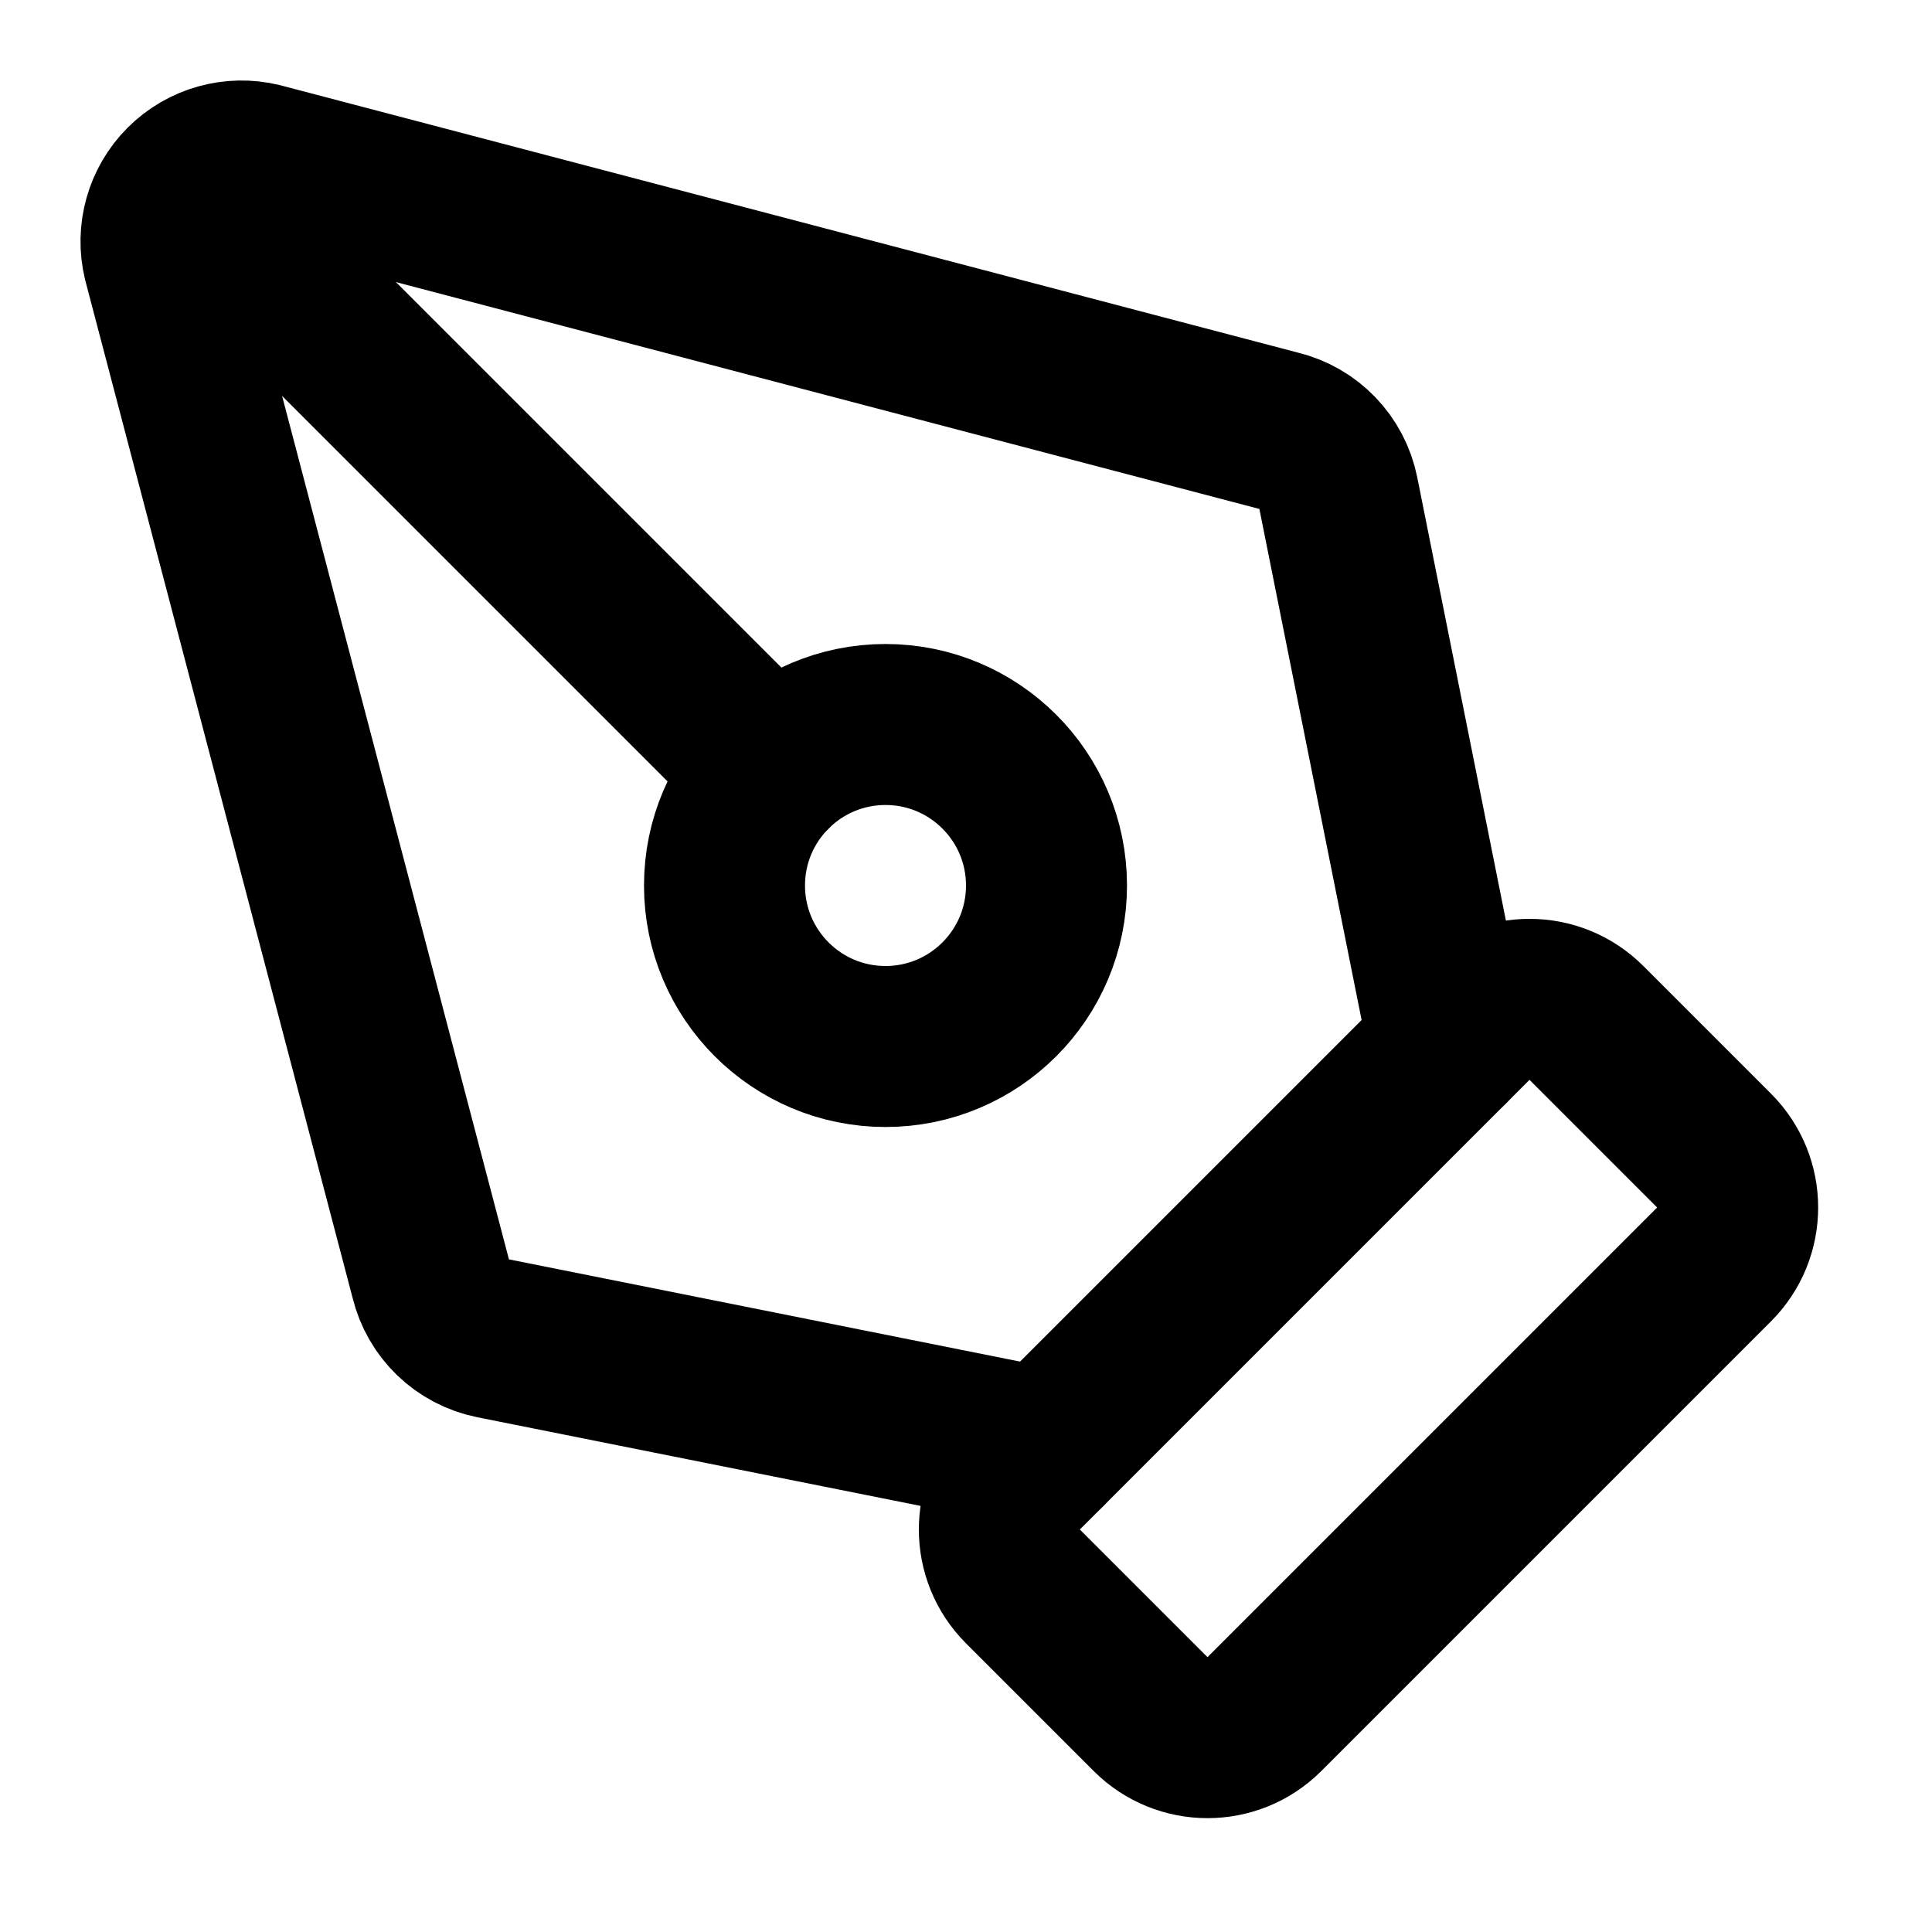
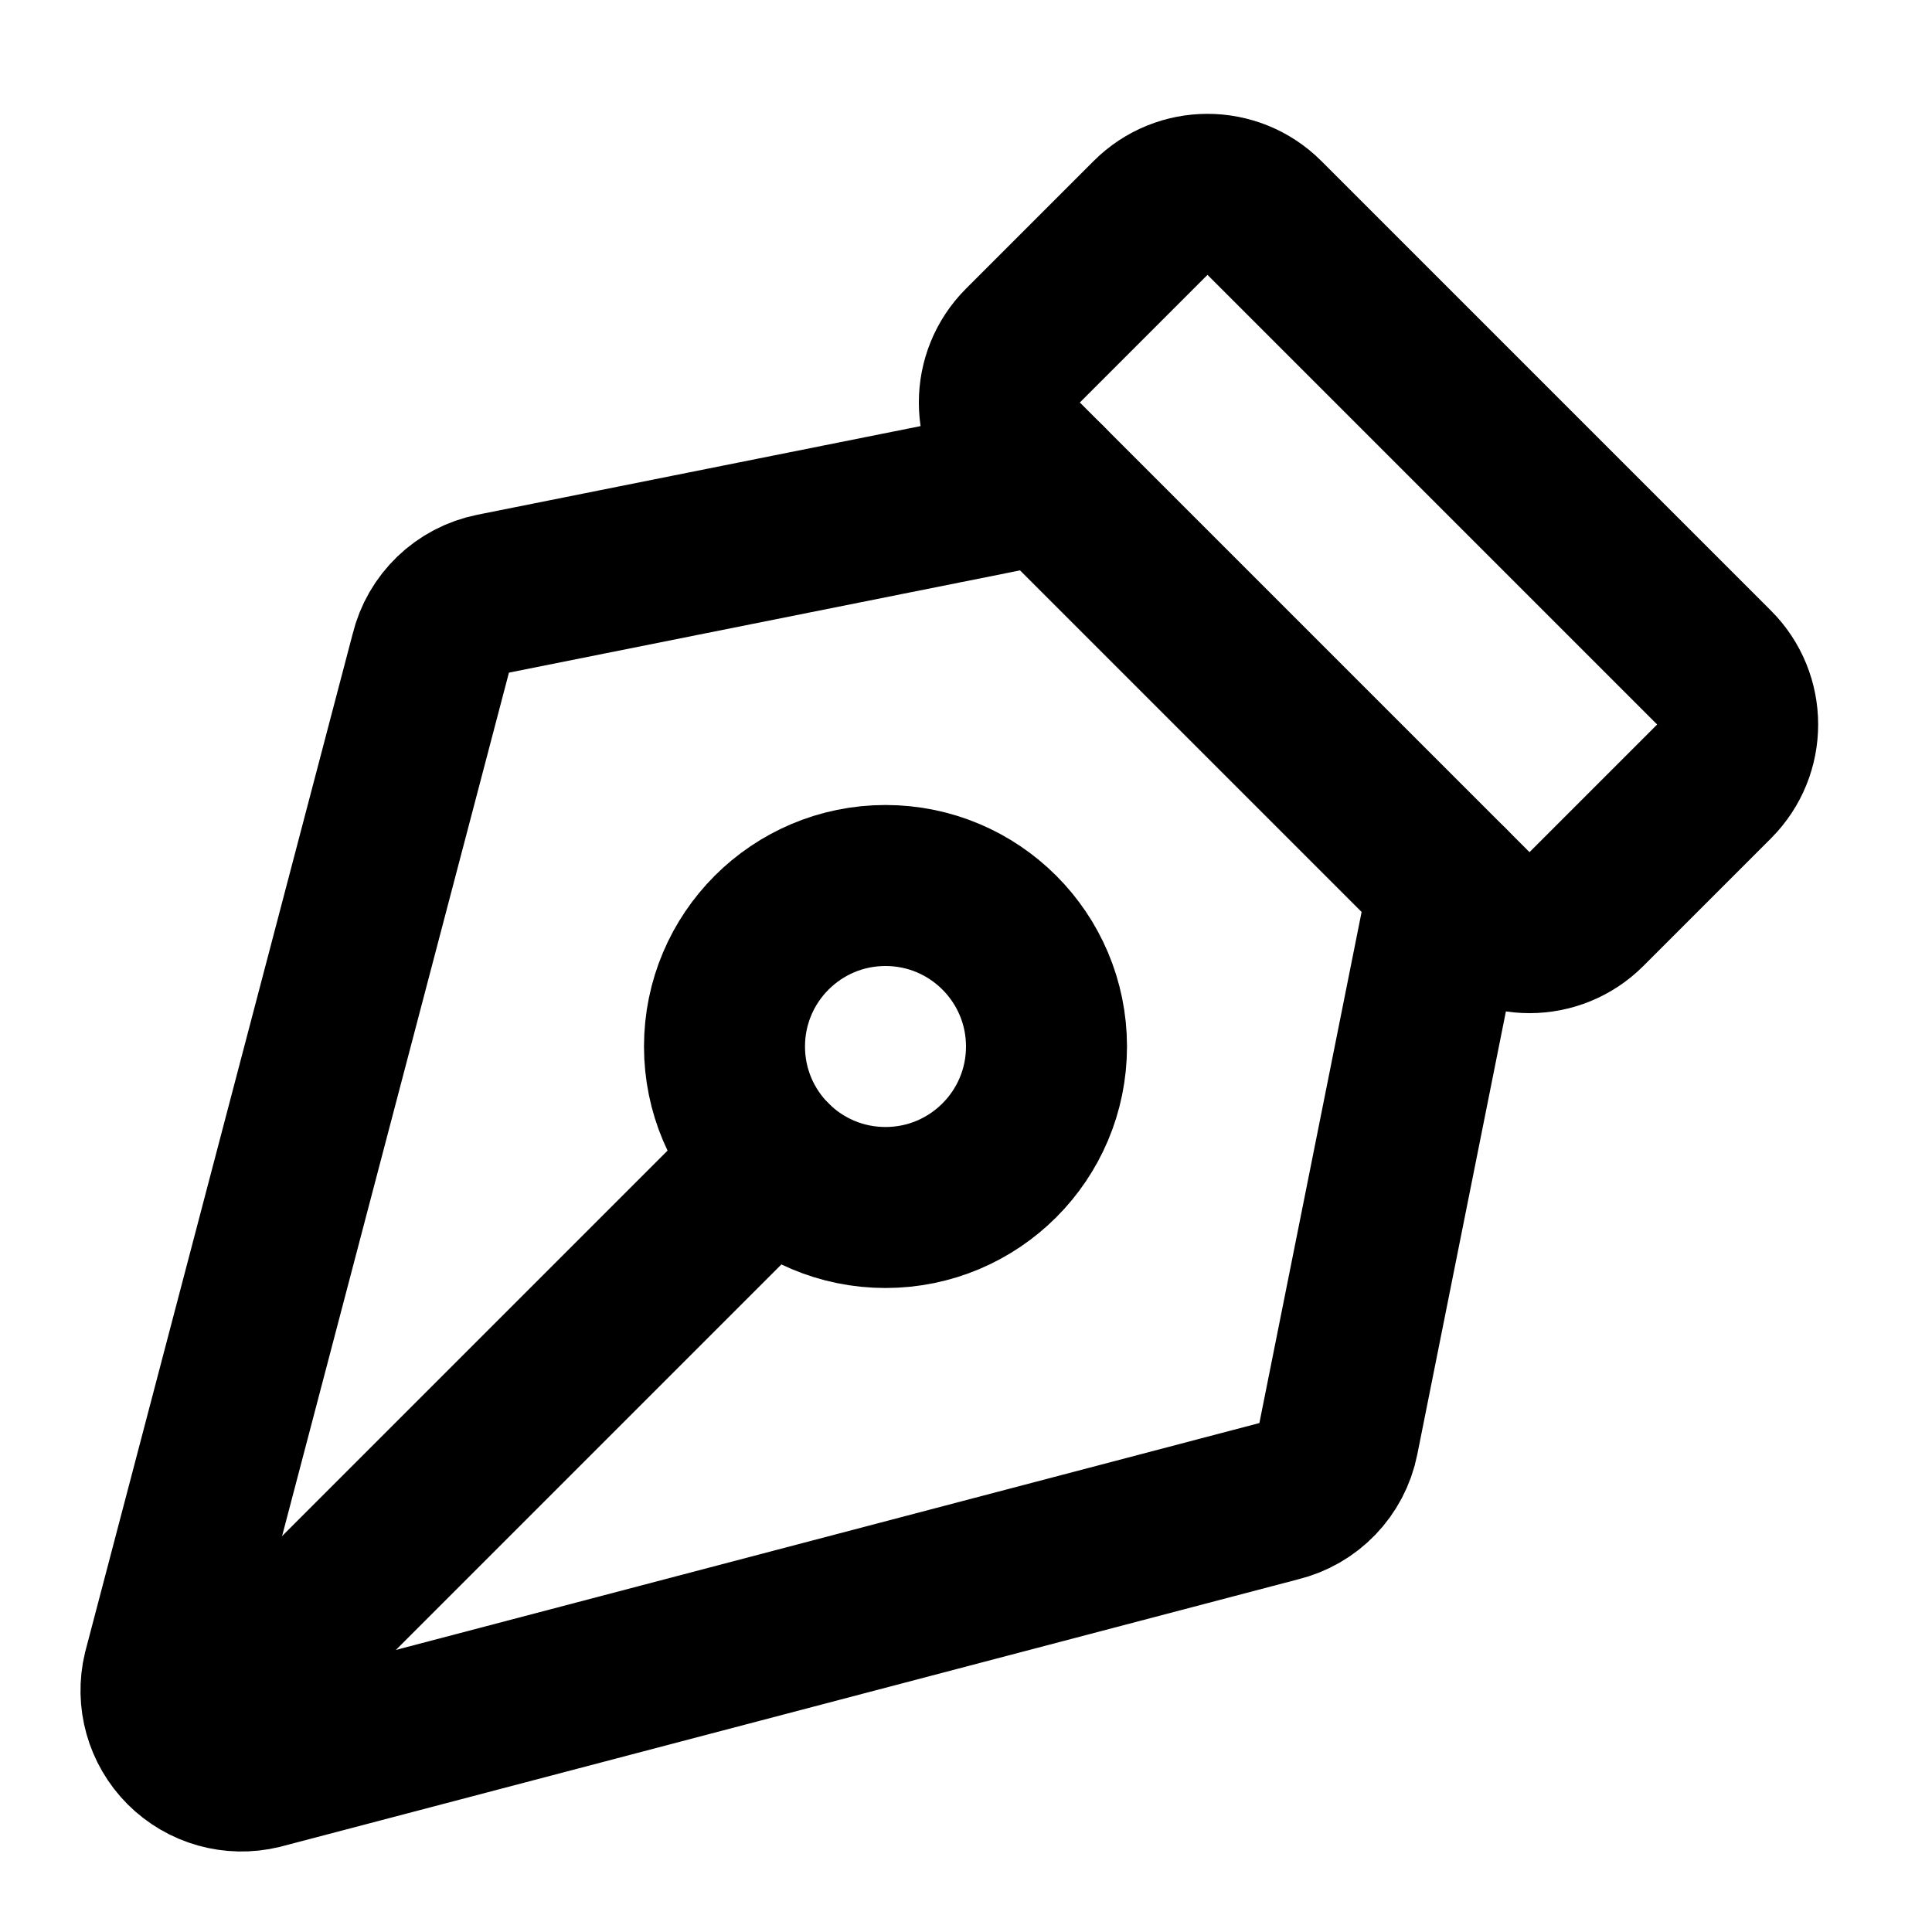
<svg xmlns="http://www.w3.org/2000/svg" width="24" height="24" viewBox="0 0 24 24" fill="none" stroke="currentColor" stroke-width="2" stroke-linecap="round" stroke-linejoin="round">
-   <path d="M15.707 21.293a1 1 0 0 1-1.414 0l-1.586-1.586a1 1 0 0 1 0-1.414l5.586-5.586a1 1 0 0 1 1.414 0l1.586 1.586a1 1 0 0 1 0 1.414z" />
-   <path d="m18 13-1.375-6.874a1 1 0 0 0-.746-.776L3.235 2.028a1 1 0 0 0-1.207 1.207L5.35 15.879a1 1 0 0 0 .776.746L13 18" />
-   <path d="m2.3 2.3 7.286 7.286" />
-   <circle cx="11" cy="11" r="2" />
+   <path d="M13 6 6.126 7.375a1 1 0 0 0-.776.746L2.028 20.765a1 1 0 0 0 1.207 1.207l12.644-3.322a1 1 0 0 0 .746-.776L18 11" />
+   <path d="m2.3 21.7 7.286-7.286" />
+   <path d="M21.293 8.293a1 1 0 0 1 0 1.414l-1.586 1.586a1 1 0 0 1-1.414 0l-5.586-5.586a1 1 0 0 1 0-1.414l1.586-1.586a1 1 0 0 1 1.414 0z" />
+   <circle cx="11" cy="13" r="2" />
</svg>
